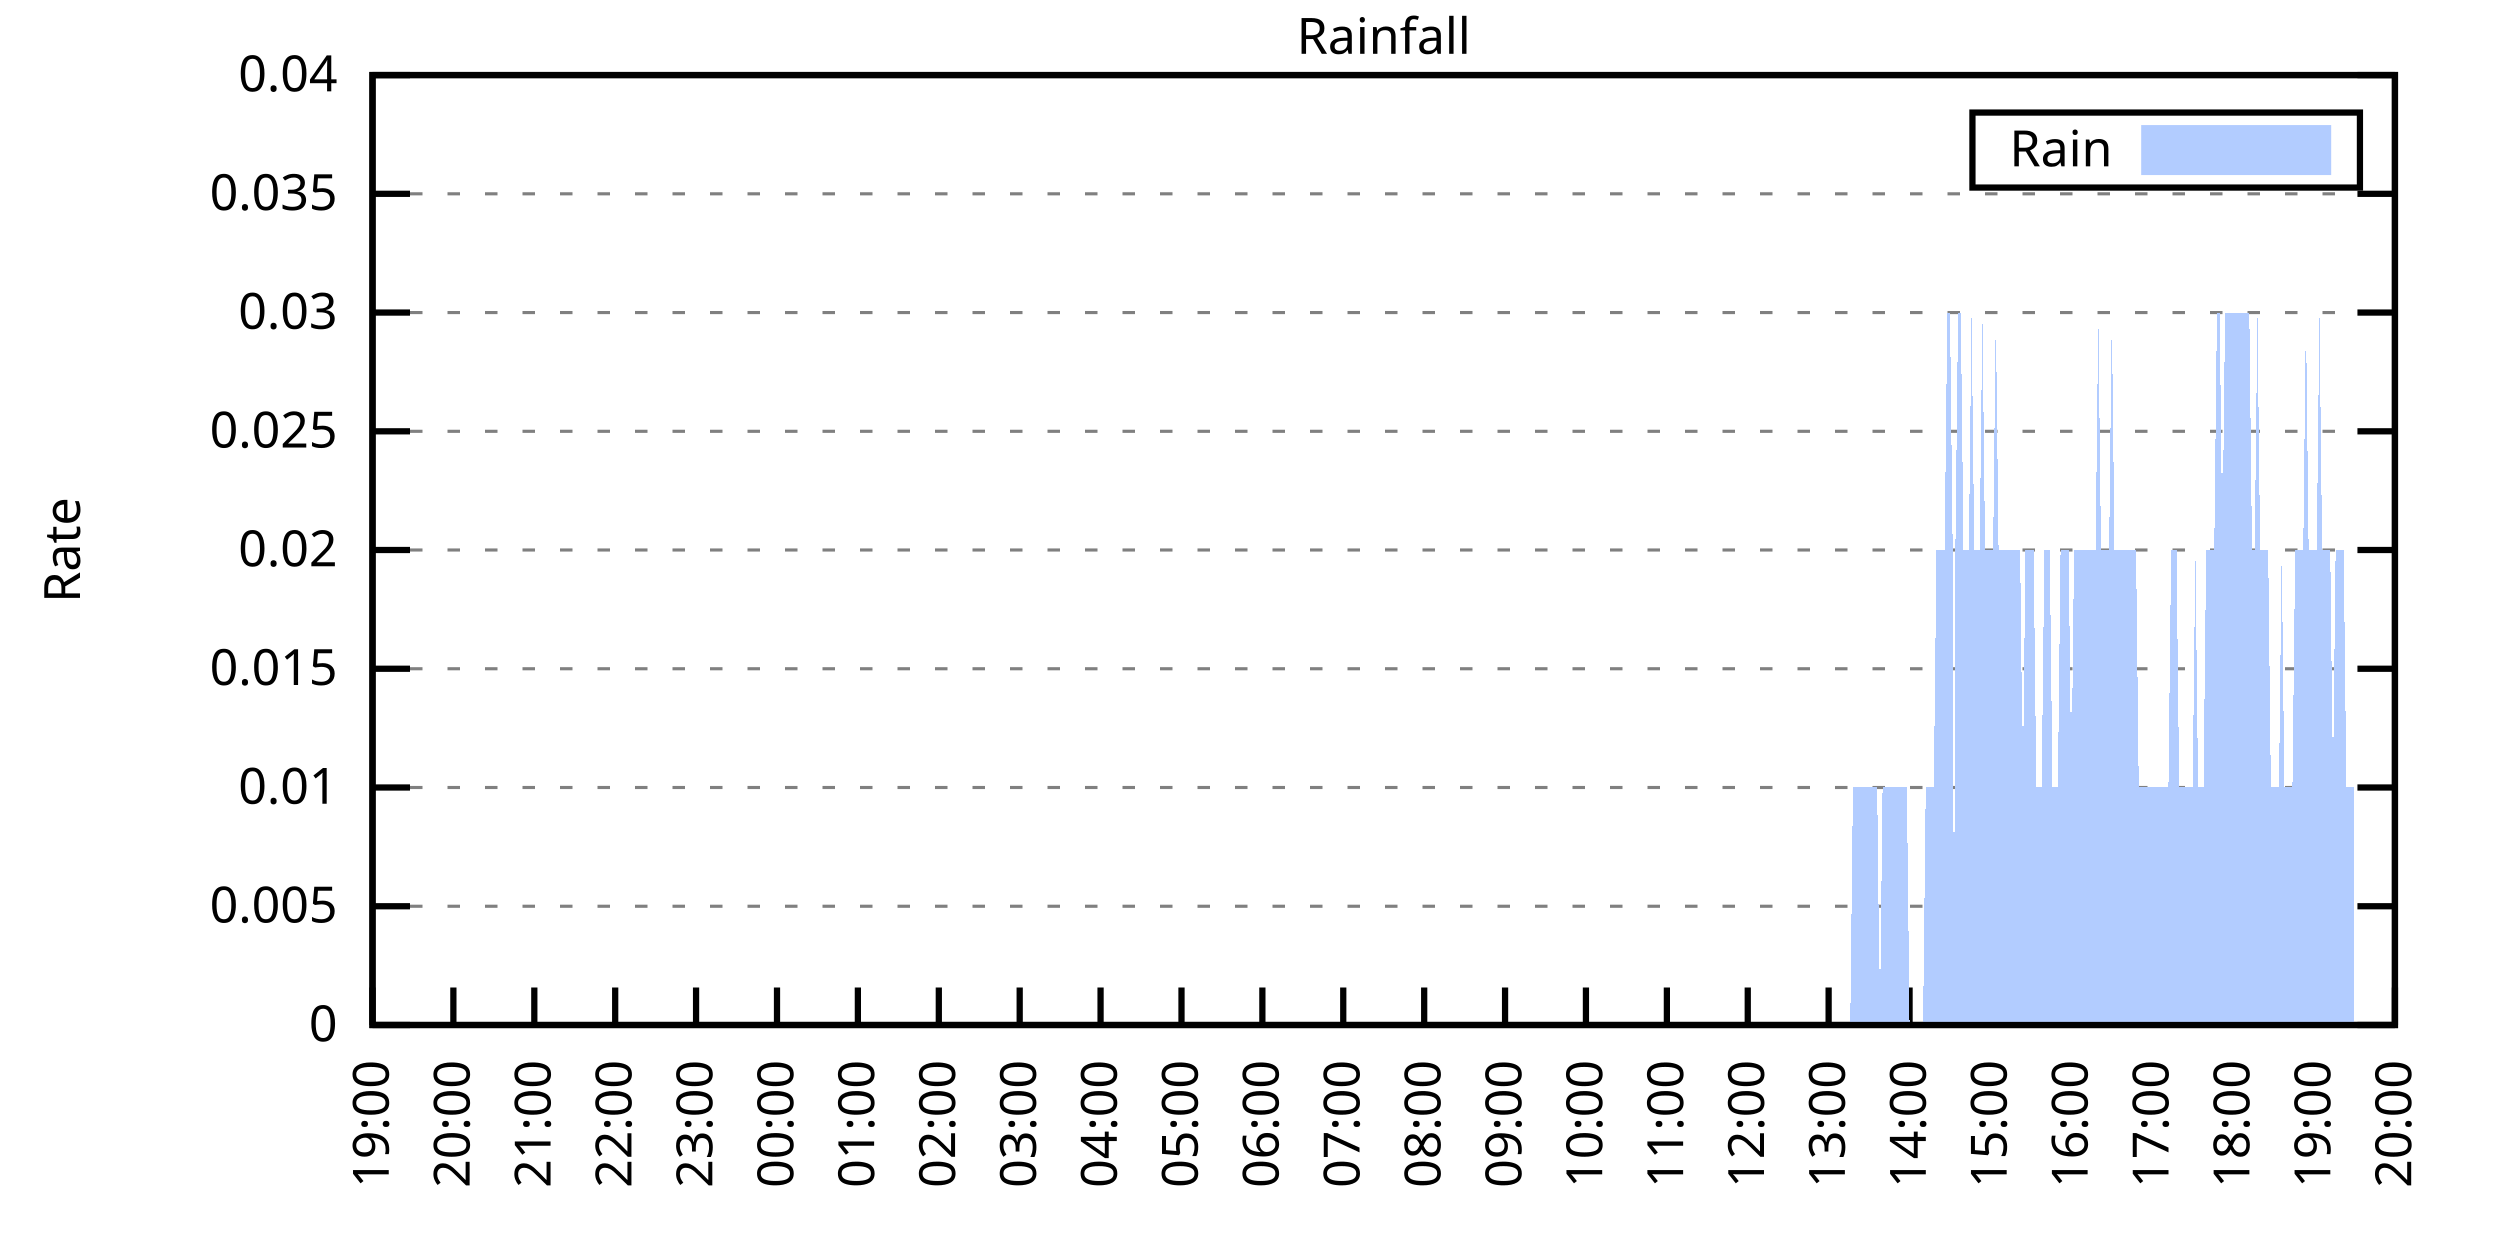
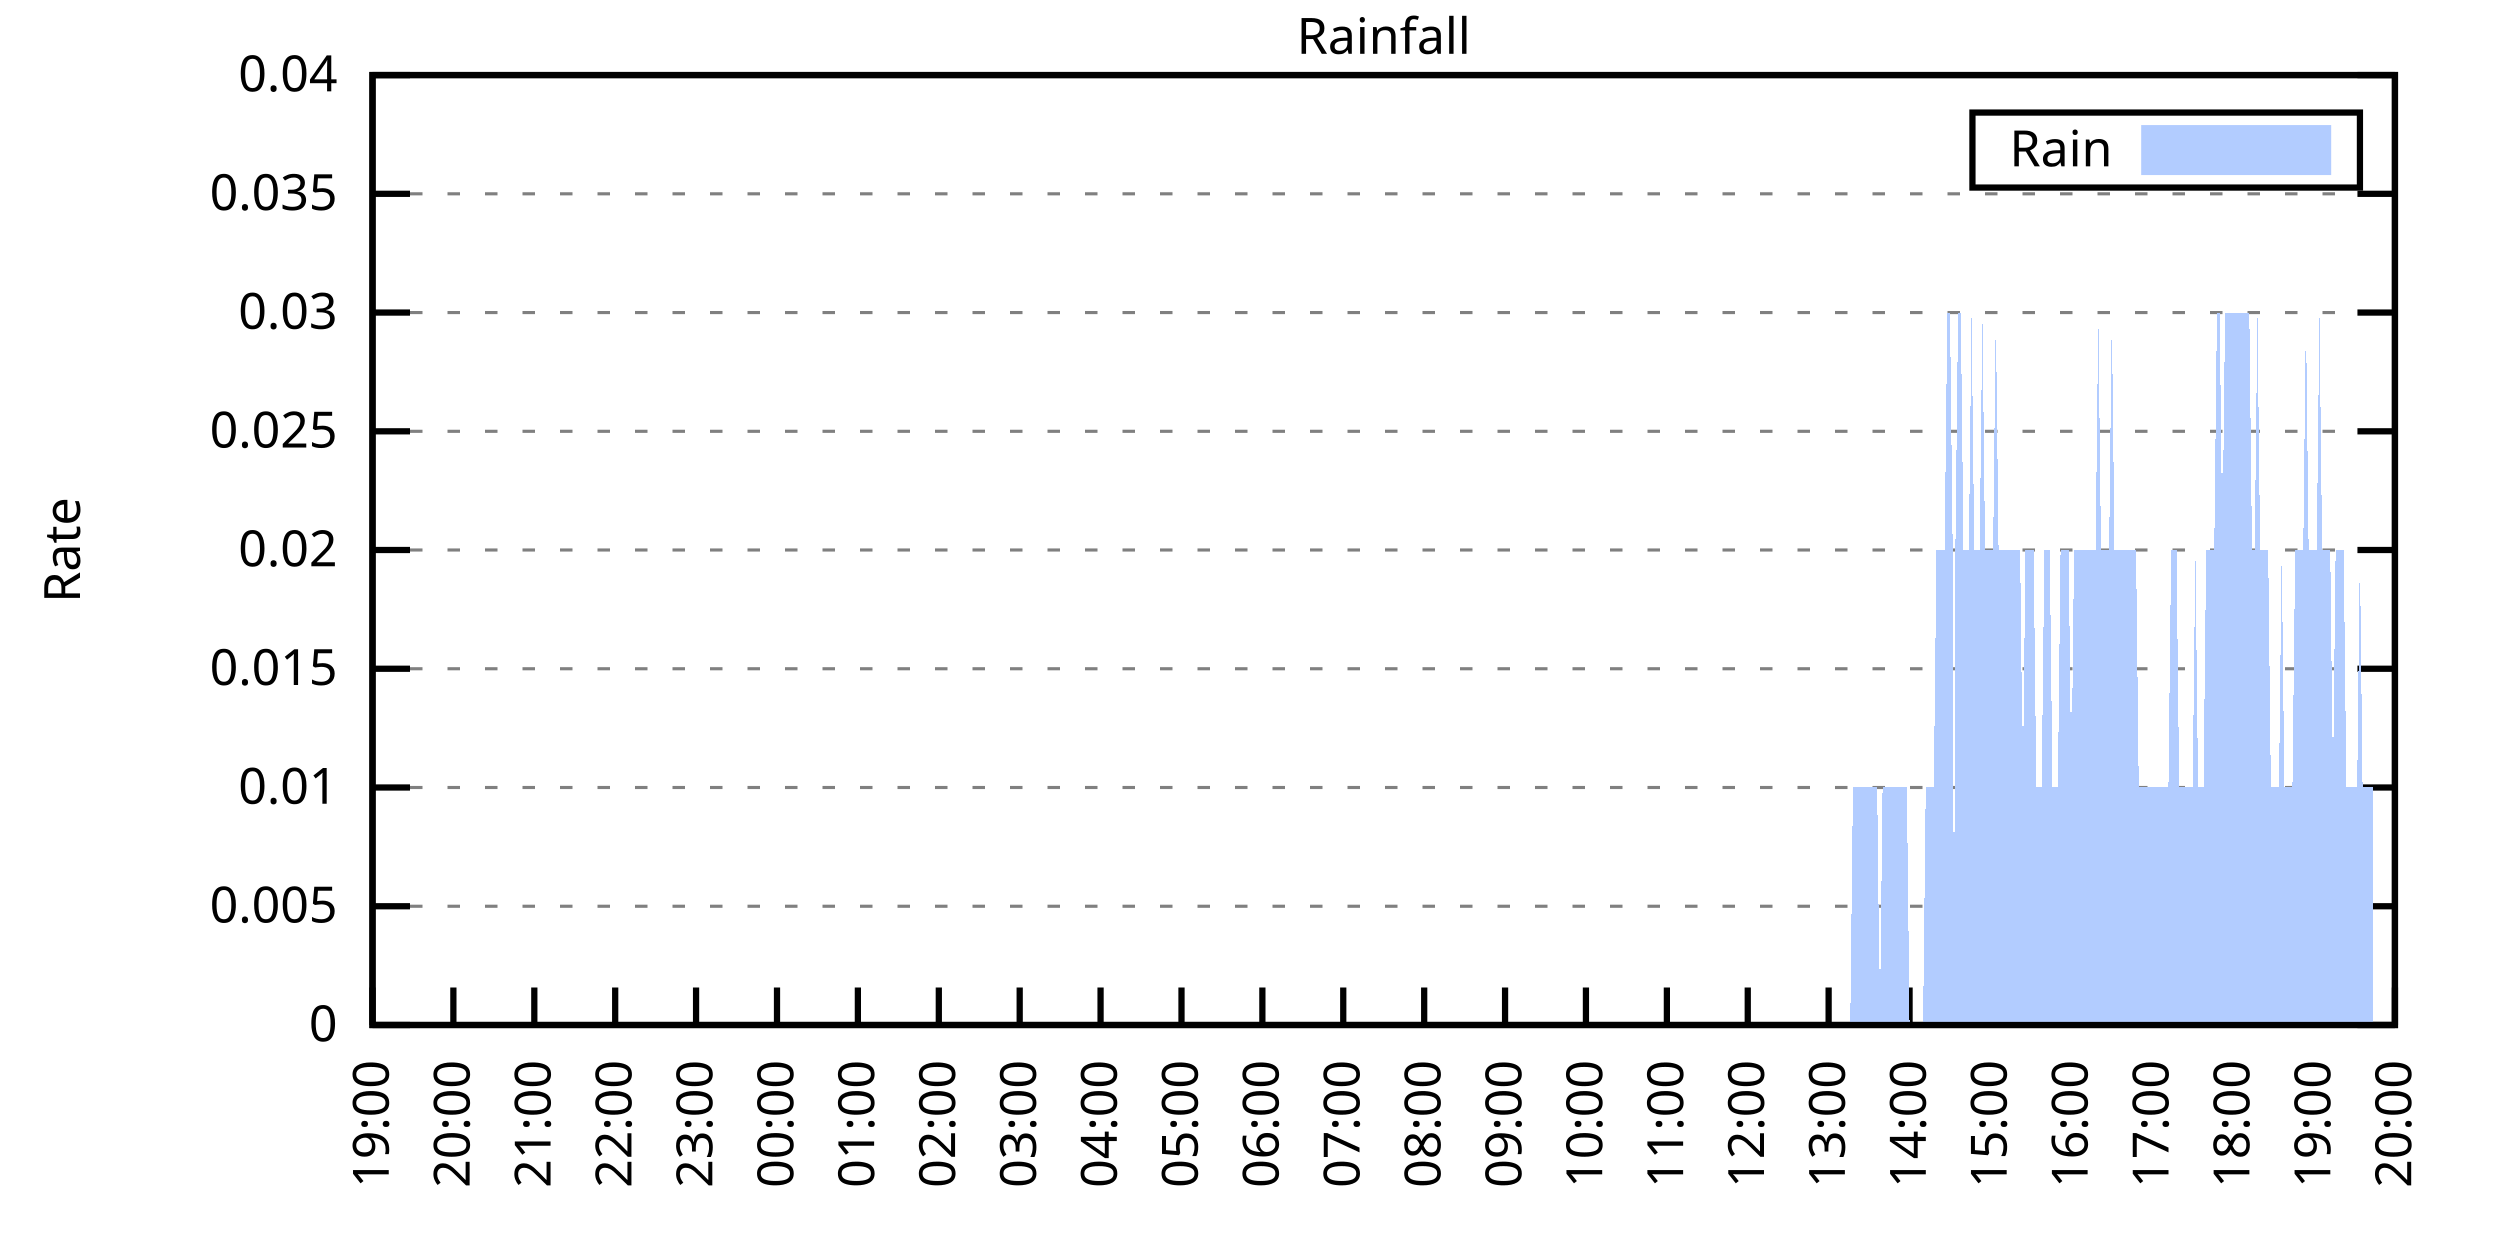
<svg xmlns="http://www.w3.org/2000/svg" xmlns:xlink="http://www.w3.org/1999/xlink" width="400" height="200" viewBox="0 0 400 200">
  <g id="gnuplot_canvas">
    <rect x="0" y="0" width="400" height="200" fill="none" />
    <defs>
      <circle id="gpDot" r="0.5" stroke-width="0.5" stroke="currentColor" />
      <path id="gpPt0" stroke-width="0.333" stroke="currentColor" d="M-1,0 h2 M0,-1 v2" />
      <path id="gpPt1" stroke-width="0.333" stroke="currentColor" d="M-1,-1 L1,1 M1,-1 L-1,1" />
      <path id="gpPt2" stroke-width="0.333" stroke="currentColor" d="M-1,0 L1,0 M0,-1 L0,1 M-1,-1 L1,1 M-1,1 L1,-1" />
      <rect id="gpPt3" stroke-width="0.333" stroke="currentColor" x="-1" y="-1" width="2" height="2" />
      <rect id="gpPt4" stroke-width="0.333" stroke="currentColor" fill="currentColor" x="-1" y="-1" width="2" height="2" />
      <circle id="gpPt5" stroke-width="0.333" stroke="currentColor" cx="0" cy="0" r="1" />
      <use xlink:href="#gpPt5" id="gpPt6" fill="currentColor" stroke="none" />
      <path id="gpPt7" stroke-width="0.333" stroke="currentColor" d="M0,-1.33 L-1.33,0.67 L1.33,0.67 z" />
      <use xlink:href="#gpPt7" id="gpPt8" fill="currentColor" stroke="none" />
      <use xlink:href="#gpPt7" id="gpPt9" stroke="currentColor" transform="rotate(180)" />
      <use xlink:href="#gpPt9" id="gpPt10" fill="currentColor" stroke="none" />
      <use xlink:href="#gpPt3" id="gpPt11" stroke="currentColor" transform="rotate(45)" />
      <use xlink:href="#gpPt11" id="gpPt12" fill="currentColor" stroke="none" />
      <path id="gpPt13" stroke-width="0.333" stroke="currentColor" d="M0,1.330 L1.265,0.411 L0.782,-1.067 L-0.782,-1.076 L-1.265,0.411 z" />
      <use xlink:href="#gpPt13" id="gpPt14" fill="currentColor" stroke="none" />
      <filter id="textbox" filterUnits="objectBoundingBox" x="0" y="0" height="1" width="1">
        <feFlood flood-color="white" flood-opacity="1" result="bgnd" />
        <feComposite in="SourceGraphic" in2="bgnd" operator="atop" />
      </filter>
      <filter id="greybox" filterUnits="objectBoundingBox" x="0" y="0" height="1" width="1">
        <feFlood flood-color="lightgrey" flood-opacity="1" result="grey" />
        <feComposite in="SourceGraphic" in2="grey" operator="atop" />
      </filter>
    </defs>
    <g fill="none" color="white" stroke="currentColor" stroke-width="1.00" stroke-linecap="butt" stroke-linejoin="miter">
</g>
    <g fill="none" color="black" stroke="currentColor" stroke-width="1.00" stroke-linecap="butt" stroke-linejoin="miter">
      <g stroke="none" shape-rendering="crispEdges">
        <polygon fill="rgb(255, 255, 255)" points="59.60,164.00 383.18,164.00 383.18,12.02 59.60,12.02 " />
      </g>
    </g>
    <g fill="none" color="black" stroke="currentColor" stroke-width="1.00" stroke-linecap="butt" stroke-linejoin="miter">
</g>
    <g fill="none" color="black" stroke="black" stroke-width="0.50" stroke-linecap="butt" stroke-linejoin="miter">
</g>
    <g fill="none" color="gray" stroke="currentColor" stroke-width="0.50" stroke-linecap="butt" stroke-linejoin="miter">
      <path stroke="gray" stroke-dasharray="2,4" class="gridline" d="M59.60,164.00 L383.19,164.00  " />
    </g>
    <g fill="none" color="gray" stroke="gray" stroke-width="1.00" stroke-linecap="butt" stroke-linejoin="miter">
</g>
    <g fill="none" color="black" stroke="currentColor" stroke-width="1.00" stroke-linecap="butt" stroke-linejoin="miter">
      <path stroke="black" d="M59.60,164.00 L65.60,164.00 M383.19,164.00 L377.19,164.00  " />
      <g transform="translate(54.00,166.60)" stroke="none" fill="black" font-family="Sans" font-size="8.00" text-anchor="end">
        <text>
          <tspan font-family="Sans"> 0</tspan>
        </text>
      </g>
    </g>
    <g fill="none" color="black" stroke="currentColor" stroke-width="1.00" stroke-linecap="butt" stroke-linejoin="miter">
</g>
    <g fill="none" color="black" stroke="black" stroke-width="0.50" stroke-linecap="butt" stroke-linejoin="miter">
</g>
    <g fill="none" color="gray" stroke="currentColor" stroke-width="0.50" stroke-linecap="butt" stroke-linejoin="miter">
      <path stroke="gray" stroke-dasharray="2,4" class="gridline" d="M59.60,145.00 L383.19,145.00  " />
    </g>
    <g fill="none" color="gray" stroke="gray" stroke-width="1.00" stroke-linecap="butt" stroke-linejoin="miter">
</g>
    <g fill="none" color="black" stroke="currentColor" stroke-width="1.00" stroke-linecap="butt" stroke-linejoin="miter">
      <path stroke="black" d="M59.60,145.00 L65.60,145.00 M383.19,145.00 L377.19,145.00  " />
      <g transform="translate(54.00,147.60)" stroke="none" fill="black" font-family="Sans" font-size="8.00" text-anchor="end">
        <text>
          <tspan font-family="Sans"> 0.005</tspan>
        </text>
      </g>
    </g>
    <g fill="none" color="black" stroke="currentColor" stroke-width="1.00" stroke-linecap="butt" stroke-linejoin="miter">
</g>
    <g fill="none" color="black" stroke="black" stroke-width="0.50" stroke-linecap="butt" stroke-linejoin="miter">
</g>
    <g fill="none" color="gray" stroke="currentColor" stroke-width="0.50" stroke-linecap="butt" stroke-linejoin="miter">
      <path stroke="gray" stroke-dasharray="2,4" class="gridline" d="M59.60,126.00 L383.19,126.00  " />
    </g>
    <g fill="none" color="gray" stroke="gray" stroke-width="1.00" stroke-linecap="butt" stroke-linejoin="miter">
</g>
    <g fill="none" color="black" stroke="currentColor" stroke-width="1.00" stroke-linecap="butt" stroke-linejoin="miter">
      <path stroke="black" d="M59.60,126.00 L65.60,126.00 M383.19,126.00 L377.19,126.00  " />
      <g transform="translate(54.00,128.60)" stroke="none" fill="black" font-family="Sans" font-size="8.00" text-anchor="end">
        <text>
          <tspan font-family="Sans"> 0.01</tspan>
        </text>
      </g>
    </g>
    <g fill="none" color="black" stroke="currentColor" stroke-width="1.00" stroke-linecap="butt" stroke-linejoin="miter">
</g>
    <g fill="none" color="black" stroke="black" stroke-width="0.50" stroke-linecap="butt" stroke-linejoin="miter">
</g>
    <g fill="none" color="gray" stroke="currentColor" stroke-width="0.50" stroke-linecap="butt" stroke-linejoin="miter">
      <path stroke="gray" stroke-dasharray="2,4" class="gridline" d="M59.60,107.00 L383.19,107.00  " />
    </g>
    <g fill="none" color="gray" stroke="gray" stroke-width="1.00" stroke-linecap="butt" stroke-linejoin="miter">
</g>
    <g fill="none" color="black" stroke="currentColor" stroke-width="1.00" stroke-linecap="butt" stroke-linejoin="miter">
      <path stroke="black" d="M59.60,107.00 L65.60,107.00 M383.19,107.00 L377.19,107.00  " />
      <g transform="translate(54.00,109.60)" stroke="none" fill="black" font-family="Sans" font-size="8.00" text-anchor="end">
        <text>
          <tspan font-family="Sans"> 0.015</tspan>
        </text>
      </g>
    </g>
    <g fill="none" color="black" stroke="currentColor" stroke-width="1.00" stroke-linecap="butt" stroke-linejoin="miter">
</g>
    <g fill="none" color="black" stroke="black" stroke-width="0.50" stroke-linecap="butt" stroke-linejoin="miter">
</g>
    <g fill="none" color="gray" stroke="currentColor" stroke-width="0.50" stroke-linecap="butt" stroke-linejoin="miter">
      <path stroke="gray" stroke-dasharray="2,4" class="gridline" d="M59.60,88.00 L383.19,88.00  " />
    </g>
    <g fill="none" color="gray" stroke="gray" stroke-width="1.00" stroke-linecap="butt" stroke-linejoin="miter">
</g>
    <g fill="none" color="black" stroke="currentColor" stroke-width="1.00" stroke-linecap="butt" stroke-linejoin="miter">
      <path stroke="black" d="M59.60,88.00 L65.60,88.00 M383.19,88.00 L377.19,88.00  " />
      <g transform="translate(54.00,90.60)" stroke="none" fill="black" font-family="Sans" font-size="8.00" text-anchor="end">
        <text>
          <tspan font-family="Sans"> 0.02</tspan>
        </text>
      </g>
    </g>
    <g fill="none" color="black" stroke="currentColor" stroke-width="1.00" stroke-linecap="butt" stroke-linejoin="miter">
</g>
    <g fill="none" color="black" stroke="black" stroke-width="0.50" stroke-linecap="butt" stroke-linejoin="miter">
</g>
    <g fill="none" color="gray" stroke="currentColor" stroke-width="0.50" stroke-linecap="butt" stroke-linejoin="miter">
      <path stroke="gray" stroke-dasharray="2,4" class="gridline" d="M59.60,69.01 L383.19,69.01  " />
    </g>
    <g fill="none" color="gray" stroke="gray" stroke-width="1.00" stroke-linecap="butt" stroke-linejoin="miter">
</g>
    <g fill="none" color="black" stroke="currentColor" stroke-width="1.00" stroke-linecap="butt" stroke-linejoin="miter">
      <path stroke="black" d="M59.60,69.01 L65.60,69.01 M383.19,69.01 L377.19,69.01  " />
      <g transform="translate(54.00,71.61)" stroke="none" fill="black" font-family="Sans" font-size="8.00" text-anchor="end">
        <text>
          <tspan font-family="Sans"> 0.025</tspan>
        </text>
      </g>
    </g>
    <g fill="none" color="black" stroke="currentColor" stroke-width="1.00" stroke-linecap="butt" stroke-linejoin="miter">
</g>
    <g fill="none" color="black" stroke="black" stroke-width="0.50" stroke-linecap="butt" stroke-linejoin="miter">
</g>
    <g fill="none" color="gray" stroke="currentColor" stroke-width="0.50" stroke-linecap="butt" stroke-linejoin="miter">
      <path stroke="gray" stroke-dasharray="2,4" class="gridline" d="M59.60,50.01 L383.19,50.01  " />
    </g>
    <g fill="none" color="gray" stroke="gray" stroke-width="1.00" stroke-linecap="butt" stroke-linejoin="miter">
</g>
    <g fill="none" color="black" stroke="currentColor" stroke-width="1.00" stroke-linecap="butt" stroke-linejoin="miter">
      <path stroke="black" d="M59.60,50.01 L65.60,50.01 M383.19,50.01 L377.19,50.01  " />
      <g transform="translate(54.00,52.61)" stroke="none" fill="black" font-family="Sans" font-size="8.00" text-anchor="end">
        <text>
          <tspan font-family="Sans"> 0.03</tspan>
        </text>
      </g>
    </g>
    <g fill="none" color="black" stroke="currentColor" stroke-width="1.00" stroke-linecap="butt" stroke-linejoin="miter">
</g>
    <g fill="none" color="black" stroke="black" stroke-width="0.50" stroke-linecap="butt" stroke-linejoin="miter">
</g>
    <g fill="none" color="gray" stroke="currentColor" stroke-width="0.50" stroke-linecap="butt" stroke-linejoin="miter">
      <path stroke="gray" stroke-dasharray="2,4" class="gridline" d="M59.60,31.01 L383.19,31.01  " />
    </g>
    <g fill="none" color="gray" stroke="gray" stroke-width="1.00" stroke-linecap="butt" stroke-linejoin="miter">
</g>
    <g fill="none" color="black" stroke="currentColor" stroke-width="1.00" stroke-linecap="butt" stroke-linejoin="miter">
      <path stroke="black" d="M59.60,31.01 L65.60,31.01 M383.19,31.01 L377.19,31.01  " />
      <g transform="translate(54.00,33.61)" stroke="none" fill="black" font-family="Sans" font-size="8.00" text-anchor="end">
        <text>
          <tspan font-family="Sans"> 0.035</tspan>
        </text>
      </g>
    </g>
    <g fill="none" color="black" stroke="currentColor" stroke-width="1.00" stroke-linecap="butt" stroke-linejoin="miter">
</g>
    <g fill="none" color="black" stroke="black" stroke-width="0.50" stroke-linecap="butt" stroke-linejoin="miter">
</g>
    <g fill="none" color="gray" stroke="currentColor" stroke-width="0.50" stroke-linecap="butt" stroke-linejoin="miter">
      <path stroke="gray" stroke-dasharray="2,4" class="gridline" d="M59.60,12.01 L383.19,12.01  " />
    </g>
    <g fill="none" color="gray" stroke="gray" stroke-width="1.00" stroke-linecap="butt" stroke-linejoin="miter">
</g>
    <g fill="none" color="black" stroke="currentColor" stroke-width="1.00" stroke-linecap="butt" stroke-linejoin="miter">
      <path stroke="black" d="M59.60,12.01 L65.60,12.01 M383.19,12.01 L377.19,12.01  " />
      <g transform="translate(54.00,14.61)" stroke="none" fill="black" font-family="Sans" font-size="8.00" text-anchor="end">
        <text>
          <tspan font-family="Sans"> 0.04</tspan>
        </text>
      </g>
    </g>
    <g fill="none" color="black" stroke="currentColor" stroke-width="1.00" stroke-linecap="butt" stroke-linejoin="miter">
      <path stroke="black" d="M59.60,164.00 L59.60,158.00  " />
      <g transform="translate(62.20,169.60) rotate(270.00)" stroke="none" fill="black" font-family="Sans" font-size="8.00" text-anchor="end">
        <text>
          <tspan font-family="Sans">19:00</tspan>
        </text>
      </g>
    </g>
    <g fill="none" color="black" stroke="currentColor" stroke-width="1.00" stroke-linecap="butt" stroke-linejoin="miter">
      <path stroke="black" d="M72.54,164.00 L72.54,158.00  " />
      <g transform="translate(75.14,169.60) rotate(270.00)" stroke="none" fill="black" font-family="Sans" font-size="8.00" text-anchor="end">
        <text>
          <tspan font-family="Sans">20:00</tspan>
        </text>
      </g>
    </g>
    <g fill="none" color="black" stroke="currentColor" stroke-width="1.00" stroke-linecap="butt" stroke-linejoin="miter">
      <path stroke="black" d="M85.49,164.00 L85.49,158.00  " />
      <g transform="translate(88.09,169.60) rotate(270.00)" stroke="none" fill="black" font-family="Sans" font-size="8.00" text-anchor="end">
        <text>
          <tspan font-family="Sans">21:00</tspan>
        </text>
      </g>
    </g>
    <g fill="none" color="black" stroke="currentColor" stroke-width="1.00" stroke-linecap="butt" stroke-linejoin="miter">
      <path stroke="black" d="M98.43,164.00 L98.43,158.00  " />
      <g transform="translate(101.03,169.60) rotate(270.00)" stroke="none" fill="black" font-family="Sans" font-size="8.00" text-anchor="end">
        <text>
          <tspan font-family="Sans">22:00</tspan>
        </text>
      </g>
    </g>
    <g fill="none" color="black" stroke="currentColor" stroke-width="1.00" stroke-linecap="butt" stroke-linejoin="miter">
      <path stroke="black" d="M111.37,164.00 L111.37,158.00  " />
      <g transform="translate(113.97,169.60) rotate(270.00)" stroke="none" fill="black" font-family="Sans" font-size="8.00" text-anchor="end">
        <text>
          <tspan font-family="Sans">23:00</tspan>
        </text>
      </g>
    </g>
    <g fill="none" color="black" stroke="currentColor" stroke-width="1.00" stroke-linecap="butt" stroke-linejoin="miter">
      <path stroke="black" d="M124.32,164.00 L124.32,158.00  " />
      <g transform="translate(126.92,169.60) rotate(270.00)" stroke="none" fill="black" font-family="Sans" font-size="8.00" text-anchor="end">
        <text>
          <tspan font-family="Sans">00:00</tspan>
        </text>
      </g>
    </g>
    <g fill="none" color="black" stroke="currentColor" stroke-width="1.00" stroke-linecap="butt" stroke-linejoin="miter">
      <path stroke="black" d="M137.26,164.00 L137.26,158.00  " />
      <g transform="translate(139.86,169.60) rotate(270.00)" stroke="none" fill="black" font-family="Sans" font-size="8.00" text-anchor="end">
        <text>
          <tspan font-family="Sans">01:00</tspan>
        </text>
      </g>
    </g>
    <g fill="none" color="black" stroke="currentColor" stroke-width="1.00" stroke-linecap="butt" stroke-linejoin="miter">
      <path stroke="black" d="M150.21,164.00 L150.21,158.00  " />
      <g transform="translate(152.81,169.60) rotate(270.00)" stroke="none" fill="black" font-family="Sans" font-size="8.00" text-anchor="end">
        <text>
          <tspan font-family="Sans">02:00</tspan>
        </text>
      </g>
    </g>
    <g fill="none" color="black" stroke="currentColor" stroke-width="1.00" stroke-linecap="butt" stroke-linejoin="miter">
      <path stroke="black" d="M163.15,164.00 L163.15,158.00  " />
      <g transform="translate(165.75,169.60) rotate(270.00)" stroke="none" fill="black" font-family="Sans" font-size="8.00" text-anchor="end">
        <text>
          <tspan font-family="Sans">03:00</tspan>
        </text>
      </g>
    </g>
    <g fill="none" color="black" stroke="currentColor" stroke-width="1.00" stroke-linecap="butt" stroke-linejoin="miter">
      <path stroke="black" d="M176.09,164.00 L176.09,158.00  " />
      <g transform="translate(178.69,169.60) rotate(270.00)" stroke="none" fill="black" font-family="Sans" font-size="8.00" text-anchor="end">
        <text>
          <tspan font-family="Sans">04:00</tspan>
        </text>
      </g>
    </g>
    <g fill="none" color="black" stroke="currentColor" stroke-width="1.00" stroke-linecap="butt" stroke-linejoin="miter">
      <path stroke="black" d="M189.04,164.00 L189.04,158.00  " />
      <g transform="translate(191.64,169.60) rotate(270.00)" stroke="none" fill="black" font-family="Sans" font-size="8.00" text-anchor="end">
        <text>
          <tspan font-family="Sans">05:00</tspan>
        </text>
      </g>
    </g>
    <g fill="none" color="black" stroke="currentColor" stroke-width="1.00" stroke-linecap="butt" stroke-linejoin="miter">
      <path stroke="black" d="M201.98,164.00 L201.98,158.00  " />
      <g transform="translate(204.58,169.60) rotate(270.00)" stroke="none" fill="black" font-family="Sans" font-size="8.00" text-anchor="end">
        <text>
          <tspan font-family="Sans">06:00</tspan>
        </text>
      </g>
    </g>
    <g fill="none" color="black" stroke="currentColor" stroke-width="1.00" stroke-linecap="butt" stroke-linejoin="miter">
      <path stroke="black" d="M214.92,164.00 L214.92,158.00  " />
      <g transform="translate(217.52,169.60) rotate(270.00)" stroke="none" fill="black" font-family="Sans" font-size="8.00" text-anchor="end">
        <text>
          <tspan font-family="Sans">07:00</tspan>
        </text>
      </g>
    </g>
    <g fill="none" color="black" stroke="currentColor" stroke-width="1.00" stroke-linecap="butt" stroke-linejoin="miter">
      <path stroke="black" d="M227.87,164.00 L227.87,158.00  " />
      <g transform="translate(230.47,169.60) rotate(270.00)" stroke="none" fill="black" font-family="Sans" font-size="8.00" text-anchor="end">
        <text>
          <tspan font-family="Sans">08:00</tspan>
        </text>
      </g>
    </g>
    <g fill="none" color="black" stroke="currentColor" stroke-width="1.00" stroke-linecap="butt" stroke-linejoin="miter">
      <path stroke="black" d="M240.81,164.00 L240.81,158.00  " />
      <g transform="translate(243.41,169.60) rotate(270.00)" stroke="none" fill="black" font-family="Sans" font-size="8.00" text-anchor="end">
        <text>
          <tspan font-family="Sans">09:00</tspan>
        </text>
      </g>
    </g>
    <g fill="none" color="black" stroke="currentColor" stroke-width="1.00" stroke-linecap="butt" stroke-linejoin="miter">
      <path stroke="black" d="M253.75,164.00 L253.75,158.00  " />
      <g transform="translate(256.35,169.60) rotate(270.00)" stroke="none" fill="black" font-family="Sans" font-size="8.00" text-anchor="end">
        <text>
          <tspan font-family="Sans">10:00</tspan>
        </text>
      </g>
    </g>
    <g fill="none" color="black" stroke="currentColor" stroke-width="1.00" stroke-linecap="butt" stroke-linejoin="miter">
      <path stroke="black" d="M266.70,164.00 L266.70,158.00  " />
      <g transform="translate(269.30,169.60) rotate(270.00)" stroke="none" fill="black" font-family="Sans" font-size="8.00" text-anchor="end">
        <text>
          <tspan font-family="Sans">11:00</tspan>
        </text>
      </g>
    </g>
    <g fill="none" color="black" stroke="currentColor" stroke-width="1.00" stroke-linecap="butt" stroke-linejoin="miter">
      <path stroke="black" d="M279.64,164.00 L279.64,158.00  " />
      <g transform="translate(282.24,169.60) rotate(270.00)" stroke="none" fill="black" font-family="Sans" font-size="8.00" text-anchor="end">
        <text>
          <tspan font-family="Sans">12:00</tspan>
        </text>
      </g>
    </g>
    <g fill="none" color="black" stroke="currentColor" stroke-width="1.00" stroke-linecap="butt" stroke-linejoin="miter">
      <path stroke="black" d="M292.58,164.00 L292.58,158.00  " />
      <g transform="translate(295.18,169.60) rotate(270.00)" stroke="none" fill="black" font-family="Sans" font-size="8.00" text-anchor="end">
        <text>
          <tspan font-family="Sans">13:00</tspan>
        </text>
      </g>
    </g>
    <g fill="none" color="black" stroke="currentColor" stroke-width="1.00" stroke-linecap="butt" stroke-linejoin="miter">
      <path stroke="black" d="M305.53,164.00 L305.53,158.00  " />
      <g transform="translate(308.13,169.60) rotate(270.00)" stroke="none" fill="black" font-family="Sans" font-size="8.00" text-anchor="end">
        <text>
          <tspan font-family="Sans">14:00</tspan>
        </text>
      </g>
    </g>
    <g fill="none" color="black" stroke="currentColor" stroke-width="1.00" stroke-linecap="butt" stroke-linejoin="miter">
      <path stroke="black" d="M318.47,164.00 L318.47,158.00  " />
      <g transform="translate(321.07,169.60) rotate(270.00)" stroke="none" fill="black" font-family="Sans" font-size="8.00" text-anchor="end">
        <text>
          <tspan font-family="Sans">15:00</tspan>
        </text>
      </g>
    </g>
    <g fill="none" color="black" stroke="currentColor" stroke-width="1.00" stroke-linecap="butt" stroke-linejoin="miter">
      <path stroke="black" d="M331.42,164.00 L331.42,158.00  " />
      <g transform="translate(334.02,169.60) rotate(270.00)" stroke="none" fill="black" font-family="Sans" font-size="8.00" text-anchor="end">
        <text>
          <tspan font-family="Sans">16:00</tspan>
        </text>
      </g>
    </g>
    <g fill="none" color="black" stroke="currentColor" stroke-width="1.00" stroke-linecap="butt" stroke-linejoin="miter">
      <path stroke="black" d="M344.36,164.00 L344.36,158.00  " />
      <g transform="translate(346.96,169.60) rotate(270.00)" stroke="none" fill="black" font-family="Sans" font-size="8.00" text-anchor="end">
        <text>
          <tspan font-family="Sans">17:00</tspan>
        </text>
      </g>
    </g>
    <g fill="none" color="black" stroke="currentColor" stroke-width="1.00" stroke-linecap="butt" stroke-linejoin="miter">
      <path stroke="black" d="M357.30,164.00 L357.30,158.00  " />
      <g transform="translate(359.90,169.60) rotate(270.00)" stroke="none" fill="black" font-family="Sans" font-size="8.00" text-anchor="end">
        <text>
          <tspan font-family="Sans">18:00</tspan>
        </text>
      </g>
    </g>
    <g fill="none" color="black" stroke="currentColor" stroke-width="1.00" stroke-linecap="butt" stroke-linejoin="miter">
      <path stroke="black" d="M370.25,164.00 L370.25,158.00  " />
      <g transform="translate(372.85,169.60) rotate(270.00)" stroke="none" fill="black" font-family="Sans" font-size="8.00" text-anchor="end">
        <text>
          <tspan font-family="Sans">19:00</tspan>
        </text>
      </g>
    </g>
    <g fill="none" color="black" stroke="currentColor" stroke-width="1.00" stroke-linecap="butt" stroke-linejoin="miter">
      <path stroke="black" d="M383.19,164.00 L383.19,158.00  " />
      <g transform="translate(385.79,169.60) rotate(270.00)" stroke="none" fill="black" font-family="Sans" font-size="8.00" text-anchor="end">
        <text>
          <tspan font-family="Sans">20:00</tspan>
        </text>
      </g>
    </g>
    <g fill="none" color="black" stroke="currentColor" stroke-width="1.00" stroke-linecap="butt" stroke-linejoin="miter">
</g>
    <g fill="none" color="black" stroke="currentColor" stroke-width="1.00" stroke-linecap="butt" stroke-linejoin="miter">
      <path stroke="black" d="M59.60,12.01 L59.60,164.00 L383.19,164.00 L383.19,12.01 L59.60,12.01 Z  " />
    </g>
    <g fill="none" color="black" stroke="currentColor" stroke-width="1.00" stroke-linecap="butt" stroke-linejoin="miter">
</g>
    <g fill="none" color="black" stroke="currentColor" stroke-width="1.00" stroke-linecap="butt" stroke-linejoin="miter">
      <path stroke="black" d="M315.59,30.01 L315.59,18.01 L377.59,18.01 L377.59,30.01 L315.59,30.01 Z  " />
    </g>
    <g id="Rainfall_plot_1">
      <g fill="none" color="white" stroke="black" stroke-width="2.00" stroke-linecap="butt" stroke-linejoin="miter">
</g>
      <g fill="none" color="black" stroke="currentColor" stroke-width="2.00" stroke-linecap="butt" stroke-linejoin="miter">
        <g transform="translate(337.99,26.61)" stroke="none" fill="black" font-family="Sans" font-size="8.00" text-anchor="end">
          <text>
            <tspan font-family="Sans">Rain</tspan>
          </text>
        </g>
      </g>
      <g fill="none" color="black" stroke="currentColor" stroke-width="2.00" stroke-linecap="butt" stroke-linejoin="miter">
        <g stroke="none" shape-rendering="crispEdges">
          <polygon fill="rgb(178, 204, 255)" points="343.59,27.01 371.99,27.01 371.99,21.01 343.59,21.01 " />
        </g>
        <path stroke="rgb(178, 204, 255)" d="M343.59,27.01 L371.99,27.01 L371.99,21.01 L343.59,21.01 L343.59,27.01 Z  " />
      </g>
      <g fill="none" color="black" stroke="currentColor" stroke-width="2.00" stroke-linecap="butt" stroke-linejoin="miter">
        <g stroke="none" shape-rendering="crispEdges">
-           <polygon fill="rgb(178, 204, 255)" points="66.50,164.00 66.93,164.00 67.37,164.00 67.80,164.00 68.23,164.00 68.66,164.00 69.09,164.00 69.52,164.00 69.95,164.00 70.39,164.00 70.82,164.00 71.25,164.00 71.68,164.00 72.11,164.00 72.54,164.00 72.98,164.00 73.41,164.00 73.84,164.00 74.27,164.00 74.70,164.00 75.13,164.00 75.56,164.00 76.00,164.00 76.43,164.00 76.86,164.00 77.29,164.00 77.72,164.00 78.15,164.00 78.58,164.00 79.02,164.00 79.45,164.00 79.88,164.00 80.31,164.00 80.74,164.00 81.17,164.00 81.60,164.00 82.04,164.00 82.47,164.00 82.90,164.00 83.33,164.00 83.76,164.00 84.19,164.00 84.62,164.00 85.06,164.00 85.49,164.00 85.92,164.00 86.35,164.00 86.78,164.00 87.21,164.00 87.64,164.00 88.08,164.00 88.51,164.00 88.94,164.00 89.37,164.00 89.80,164.00 90.23,164.00 90.66,164.00 91.10,164.00 91.53,164.00 91.96,164.00 92.39,164.00 92.82,164.00 93.25,164.00 93.68,164.00 94.12,164.00 94.55,164.00 94.98,164.00 95.41,164.00 95.84,164.00 96.27,164.00 96.70,164.00 97.14,164.00 97.57,164.00 98.00,164.00 98.43,164.00 98.86,164.00 99.29,164.00 99.73,164.00 100.16,164.00 100.59,164.00 101.02,164.00 101.45,164.00 101.88,164.00 102.31,164.00 102.75,164.00 103.18,164.00 103.61,164.00 104.04,164.00 104.47,164.00 104.90,164.00 105.33,164.00 105.77,164.00 106.20,164.00 106.63,164.00 107.06,164.00 107.49,164.00 107.92,164.00 108.35,164.00 108.79,164.00 109.22,164.00 109.65,164.00 110.08,164.00 110.51,164.00 110.94,164.00 111.37,164.00 111.81,164.00 112.24,164.00 112.67,164.00 113.10,164.00 113.53,164.00 113.96,164.00 114.39,164.00 114.83,164.00 115.26,164.00 115.69,164.00 116.12,164.00 116.55,164.00 116.98,164.00 117.41,164.00 117.85,164.00 118.28,164.00 118.71,164.00 119.14,164.00 119.57,164.00 120.00,164.00 120.43,164.00 120.87,164.00 121.30,164.00 121.73,164.00 122.16,164.00 122.59,164.00 123.02,164.00 123.46,164.00 123.89,164.00 124.32,164.00 124.75,164.00 125.18,164.00 125.61,164.00 126.04,164.00 126.48,164.00 126.91,164.00 127.34,164.00 127.77,164.00 128.20,164.00 128.63,164.00 129.06,164.00 129.50,164.00 129.93,164.00 130.36,164.00 130.79,164.00 131.22,164.00 131.65,164.00 132.08,164.00 132.52,164.00 132.95,164.00 133.38,164.00 133.81,164.00 134.24,164.00 134.67,164.00 135.10,164.00 135.54,164.00 135.97,164.00 136.40,164.00 136.83,164.00 137.26,164.00 137.69,164.00 138.12,164.00 138.56,164.00 138.99,164.00 139.42,164.00 139.85,164.00 140.28,164.00 140.71,164.00 141.14,164.00 141.58,164.00 142.01,164.00 142.44,164.00 142.87,164.00 143.30,164.00 143.73,164.00 144.16,164.00 144.60,164.00 145.03,164.00 145.46,164.00 145.89,164.00 146.32,164.00 146.75,164.00 147.19,164.00 147.62,164.00 148.05,164.00 148.48,164.00 148.91,164.00 149.34,164.00 149.77,164.00 150.21,164.00 150.64,164.00 151.07,164.00 151.50,164.00 151.93,164.00 152.36,164.00 152.79,164.00 153.23,164.00 153.66,164.00 154.09,164.00 154.52,164.00 154.95,164.00 155.38,164.00 155.81,164.00 156.25,164.00 156.68,164.00 157.11,164.00 157.54,164.00 157.97,164.00 158.40,164.00 158.83,164.00 159.27,164.00 159.70,164.00 160.13,164.00 160.56,164.00 160.99,164.00 161.42,164.00 161.85,164.00 162.29,164.00 162.72,164.00 163.15,164.00 163.58,164.00 164.01,164.00 164.44,164.00 164.87,164.00 165.31,164.00 165.74,164.00 166.17,164.00 166.60,164.00 167.03,164.00 167.46,164.00 167.89,164.00 168.33,164.00 168.76,164.00 169.19,164.00 169.62,164.00 170.05,164.00 170.48,164.00 170.91,164.00 171.35,164.00 171.78,164.00 172.21,164.00 172.64,164.00 173.07,164.00 173.50,164.00 173.94,164.00 174.37,164.00 174.80,164.00 175.23,164.00 175.66,164.00 176.09,164.00 176.52,164.00 176.96,164.00 177.39,164.00 177.82,164.00 178.25,164.00 178.68,164.00 179.11,164.00 179.54,164.00 179.98,164.00 180.41,164.00 180.84,164.00 181.27,164.00 181.70,164.00 182.13,164.00 182.56,164.00 183.00,164.00 183.43,164.00 183.86,164.00 184.29,164.00 184.72,164.00 185.15,164.00 185.58,164.00 186.02,164.00 186.45,164.00 186.88,164.00 187.31,164.00 187.74,164.00 188.17,164.00 188.60,164.00 189.04,164.00 189.47,164.00 189.90,164.00 190.33,164.00 190.76,164.00 191.19,164.00 191.62,164.00 192.06,164.00 192.49,164.00 192.92,164.00 193.35,164.00 193.78,164.00 194.21,164.00 194.64,164.00 195.08,164.00 195.51,164.00 195.94,164.00 196.37,164.00 196.80,164.00 197.23,164.00 197.67,164.00 198.10,164.00 198.53,164.00 198.96,164.00 199.39,164.00 199.82,164.00 200.25,164.00 200.69,164.00 201.12,164.00 201.55,164.00 201.98,164.00 202.41,164.00 202.84,164.00 203.27,164.00 203.71,164.00 204.14,164.00 204.57,164.00 205.00,164.00 205.43,164.00 205.86,164.00 206.29,164.00 206.73,164.00 207.16,164.00 207.59,164.00 208.02,164.00 208.45,164.00 208.88,164.00 209.31,164.00 209.75,164.00 210.18,164.00 210.61,164.00 211.04,164.00 211.47,164.00 211.90,164.00 212.33,164.00 212.77,164.00 213.20,164.00 213.63,164.00 214.06,164.00 214.49,164.00 214.92,164.00 215.35,164.00 215.79,164.00 216.22,164.00 216.65,164.00 217.08,164.00 217.51,164.00 217.94,164.00 218.37,164.00 218.81,164.00 219.24,164.00 219.67,164.00 220.10,164.00 220.53,164.00 220.96,164.00 221.40,164.00 221.83,164.00 222.26,164.00 222.69,164.00 223.12,164.00 223.55,164.00 223.98,164.00 224.42,164.00 224.85,164.00 225.28,164.00 225.71,164.00 226.14,164.00 226.57,164.00 227.00,164.00 227.44,164.00 227.87,164.00 228.30,164.00 228.73,164.00 229.16,164.00 229.59,164.00 230.02,164.00 230.46,164.00 230.89,164.00 231.32,164.00 231.75,164.00 232.18,164.00 232.61,164.00 233.04,164.00 233.48,164.00 233.91,164.00 234.34,164.00 234.77,164.00 235.20,164.00 235.63,164.00 236.06,164.00 236.50,164.00 236.93,164.00 237.36,164.00 237.79,164.00 238.22,164.00 238.65,164.00 239.08,164.00 239.52,164.00 239.95,164.00 240.38,164.00 240.81,164.00 241.24,164.00 241.67,164.00 242.10,164.00 242.54,164.00 242.97,164.00 243.40,164.00 243.83,164.00 244.26,164.00 244.69,164.00 245.12,164.00 245.56,164.00 245.99,164.00 246.42,164.00 246.85,164.00 247.28,164.00 247.71,164.00 248.15,164.00 248.58,164.00 249.01,164.00 249.44,164.00 249.87,164.00 250.30,164.00 250.73,164.00 251.17,164.00 251.60,164.00 252.03,164.00 252.46,164.00 252.89,164.00 253.32,164.00 253.75,164.00 254.19,164.00 254.62,164.00 255.05,164.00 255.48,164.00 255.91,164.00 256.34,164.00 256.77,164.00 257.21,164.00 257.64,164.00 258.07,164.00 258.50,164.00 258.93,164.00 259.36,164.00 259.79,164.00 260.23,164.00 260.66,164.00 261.09,164.00 261.52,164.00 261.95,164.00 262.38,164.00 262.81,164.00 263.25,164.00 263.68,164.00 264.11,164.00 264.54,164.00 264.97,164.00 265.40,164.00 265.83,164.00 266.27,164.00 266.70,164.00 267.13,164.00 267.56,164.00 267.99,164.00 268.42,164.00 268.85,164.00 269.29,164.00 269.72,164.00 270.15,164.00 270.58,164.00 271.01,164.00 271.44,164.00 271.88,164.00 272.31,164.00 272.74,164.00 273.17,164.00 273.60,164.00 274.03,164.00 274.46,164.00 274.90,164.00 275.33,164.00 275.76,164.00 276.19,164.00 276.62,164.00 277.05,164.00 277.48,164.00 277.92,164.00 278.35,164.00 278.78,164.00 279.21,164.00 279.64,164.00 280.07,164.00 280.50,164.00 280.94,164.00 281.37,164.00 281.80,164.00 282.23,164.00 282.66,164.00 283.09,164.00 283.52,164.00 283.96,164.00 284.39,164.00 284.82,164.00 285.25,164.00 285.68,164.00 286.11,164.00 286.54,164.00 286.98,164.00 287.41,164.00 287.84,164.00 288.27,164.00 288.70,164.00 289.13,164.00 289.56,164.00 290.00,164.00 290.43,164.00 290.86,164.00 291.29,164.00 291.72,164.00 292.15,164.00 292.58,164.00 293.02,164.00 293.45,164.00 293.88,164.00 294.31,164.00 294.74,164.00 295.17,164.00 295.60,164.00 296.04,164.00 296.47,126.00 296.90,126.00 297.33,126.00 297.76,126.00 298.19,126.00 298.63,126.00 299.06,126.00 299.49,126.00 299.92,126.00 300.35,126.00 300.78,164.00 301.21,126.00 301.65,126.00 302.08,126.00 302.51,126.00 302.94,126.00 303.37,126.00 303.80,126.00 304.23,126.00 304.67,126.00 305.10,126.00 305.53,164.00 305.96,164.00 306.39,164.00 306.82,164.00 307.25,164.00 307.69,164.00 308.12,126.00 308.55,126.00 308.98,126.00 309.41,126.00 309.84,88.00 310.27,88.00 310.71,88.00 311.14,88.00 311.57,50.01 312.00,50.01 312.43,88.00 312.65,164.00 312.86,88.00 313.29,50.01 313.73,50.01 314.16,88.00 314.59,88.00 315.02,88.00 315.45,50.01 315.88,88.00 316.31,88.00 316.75,88.00 317.18,50.01 317.61,88.00 318.04,88.00 318.47,88.00 318.90,88.00 319.33,50.01 319.77,88.00 320.20,88.00 320.63,88.00 321.06,88.00 321.49,88.00 321.92,88.00 322.36,88.00 322.79,88.00 323.22,88.00 323.65,126.00 324.08,88.00 324.51,88.00 324.94,88.00 325.38,88.00 325.81,126.00 326.24,126.00 326.67,126.00 327.10,88.00 327.53,88.00 327.96,88.00 328.40,126.00 328.83,126.00 329.26,126.00 329.69,88.00 330.12,88.00 330.55,88.00 330.98,88.00 331.42,126.00 331.85,88.00 332.28,88.00 332.71,88.00 333.14,88.00 333.57,88.00 334.00,88.00 334.44,88.00 334.87,88.00 335.30,88.00 335.73,50.01 336.16,88.00 336.59,88.00 337.02,88.00 337.46,88.00 337.89,50.01 338.32,88.00 338.75,88.00 339.18,88.00 339.61,88.00 340.04,88.00 340.48,88.00 340.91,88.00 341.34,88.00 341.77,88.00 342.20,126.00 342.63,126.00 343.06,126.00 343.50,126.00 343.93,126.00 344.36,126.00 344.79,126.00 345.22,126.00 345.65,126.00 346.09,126.00 346.52,126.00 346.95,126.00 347.38,88.00 347.81,88.00 348.24,88.00 348.67,126.00 349.11,126.00 349.54,126.00 349.97,126.00 350.40,126.00 350.83,126.00 351.26,88.00 351.69,126.00 352.13,126.00 352.56,126.00 352.99,88.00 353.42,88.00 353.85,88.00 354.28,88.00 354.71,50.01 355.15,50.01 355.58,88.00 356.01,50.01 356.44,50.01 356.87,50.01 357.30,50.01 357.73,50.01 358.17,50.01 358.60,50.01 359.03,50.01 359.46,50.01 359.89,50.01 360.32,88.00 360.75,88.00 361.19,50.01 361.62,88.00 362.05,88.00 362.48,88.00 362.91,88.00 363.34,126.00 363.77,126.00 364.21,126.00 364.64,126.00 365.07,88.00 365.50,126.00 365.93,126.00 366.36,126.00 366.79,126.00 367.23,88.00 367.66,88.00 368.09,88.00 368.52,88.00 368.95,50.01 369.38,88.00 369.81,88.00 370.25,88.00 370.68,88.00 371.11,50.01 371.54,88.00 371.97,88.00 372.40,88.00 372.84,88.00 373.27,126.00 373.70,88.00 374.13,88.00 374.56,88.00 374.99,88.00 375.42,126.00 375.86,126.00 376.29,126.00 376.72,126.00 376.72,164.00 66.50,164.00 " />
+           <polygon fill="rgb(178, 204, 255)" points="69.52,164.00 69.95,164.00 70.39,164.00 70.82,164.00 71.25,164.00 71.68,164.00 72.11,164.00 72.54,164.00 72.98,164.00 73.41,164.00 73.84,164.00 74.27,164.00 74.70,164.00 75.13,164.00 75.56,164.00 76.00,164.00 76.43,164.00 76.86,164.00 77.29,164.00 77.72,164.00 78.15,164.00 78.58,164.00 79.02,164.00 79.45,164.00 79.88,164.00 80.31,164.00 80.74,164.00 81.17,164.00 81.60,164.00 82.04,164.00 82.47,164.00 82.90,164.00 83.33,164.00 83.76,164.00 84.19,164.00 84.62,164.00 85.06,164.00 85.49,164.00 85.92,164.00 86.35,164.00 86.78,164.00 87.21,164.00 87.64,164.00 88.08,164.00 88.51,164.00 88.94,164.00 89.37,164.00 89.80,164.00 90.23,164.00 90.66,164.00 91.10,164.00 91.53,164.00 91.96,164.00 92.39,164.00 92.82,164.00 93.25,164.00 93.68,164.00 94.12,164.00 94.55,164.00 94.98,164.00 95.41,164.00 95.84,164.00 96.27,164.00 96.70,164.00 97.14,164.00 97.57,164.00 98.00,164.00 98.43,164.00 98.86,164.00 99.29,164.00 99.73,164.00 100.16,164.00 100.59,164.00 101.02,164.00 101.45,164.00 101.88,164.00 102.31,164.00 102.75,164.00 103.18,164.00 103.61,164.00 104.04,164.00 104.47,164.00 104.90,164.00 105.33,164.00 105.77,164.00 106.20,164.00 106.63,164.00 107.06,164.00 107.49,164.00 107.92,164.00 108.35,164.00 108.79,164.00 109.22,164.00 109.65,164.00 110.08,164.00 110.51,164.00 110.94,164.00 111.37,164.00 111.81,164.00 112.24,164.00 112.67,164.00 113.10,164.00 113.53,164.00 113.96,164.00 114.39,164.00 114.83,164.00 115.26,164.00 115.69,164.00 116.12,164.00 116.55,164.00 116.98,164.00 117.41,164.00 117.85,164.00 118.28,164.00 118.71,164.00 119.14,164.00 119.57,164.00 120.00,164.00 120.43,164.00 120.87,164.00 121.30,164.00 121.73,164.00 122.16,164.00 122.59,164.00 123.02,164.00 123.46,164.00 123.89,164.00 124.32,164.00 124.75,164.00 125.18,164.00 125.61,164.00 126.04,164.00 126.48,164.00 126.91,164.00 127.34,164.00 127.77,164.00 128.20,164.00 128.63,164.00 129.06,164.00 129.50,164.00 129.93,164.00 130.36,164.00 130.79,164.00 131.22,164.00 131.65,164.00 132.08,164.00 132.52,164.00 132.95,164.00 133.38,164.00 133.81,164.00 134.24,164.00 134.67,164.00 135.10,164.00 135.54,164.00 135.97,164.00 136.40,164.00 136.83,164.00 137.26,164.00 137.69,164.00 138.12,164.00 138.56,164.00 138.99,164.00 139.42,164.00 139.85,164.00 140.28,164.00 140.71,164.00 141.14,164.00 141.58,164.00 142.01,164.00 142.44,164.00 142.87,164.00 143.30,164.00 143.73,164.00 144.16,164.00 144.60,164.00 145.03,164.00 145.46,164.00 145.89,164.00 146.32,164.00 146.75,164.00 147.19,164.00 147.62,164.00 148.05,164.00 148.48,164.00 148.91,164.00 149.34,164.00 149.77,164.00 150.21,164.00 150.64,164.00 151.07,164.00 151.50,164.00 151.93,164.00 152.36,164.00 152.79,164.00 153.23,164.00 153.66,164.00 154.09,164.00 154.52,164.00 154.95,164.00 155.38,164.00 155.81,164.00 156.25,164.00 156.68,164.00 157.11,164.00 157.54,164.00 157.97,164.00 158.40,164.00 158.83,164.00 159.27,164.00 159.70,164.00 160.13,164.00 160.56,164.00 160.99,164.00 161.42,164.00 161.85,164.00 162.29,164.00 162.72,164.00 163.15,164.00 163.58,164.00 164.01,164.00 164.44,164.00 164.87,164.00 165.31,164.00 165.74,164.00 166.17,164.00 166.60,164.00 167.03,164.00 167.46,164.00 167.89,164.00 168.33,164.00 168.76,164.00 169.19,164.00 169.62,164.00 170.05,164.00 170.48,164.00 170.91,164.00 171.35,164.00 171.78,164.00 172.21,164.00 172.64,164.00 173.07,164.00 173.50,164.00 173.94,164.00 174.37,164.00 174.80,164.00 175.23,164.00 175.66,164.00 176.09,164.00 176.52,164.00 176.96,164.00 177.39,164.00 177.82,164.00 178.25,164.00 178.68,164.00 179.11,164.00 179.54,164.00 179.98,164.00 180.41,164.00 180.84,164.00 181.27,164.00 181.70,164.00 182.13,164.00 182.56,164.00 183.00,164.00 183.43,164.00 183.86,164.00 184.29,164.00 184.72,164.00 185.15,164.00 185.58,164.00 186.02,164.00 186.45,164.00 186.88,164.00 187.31,164.00 187.74,164.00 188.17,164.00 188.60,164.00 189.04,164.00 189.47,164.00 189.90,164.00 190.33,164.00 190.76,164.00 191.19,164.00 191.62,164.00 192.06,164.00 192.49,164.00 192.92,164.00 193.35,164.00 193.78,164.00 194.21,164.00 194.64,164.00 195.08,164.00 195.51,164.00 195.94,164.00 196.37,164.00 196.80,164.00 197.23,164.00 197.67,164.00 198.10,164.00 198.53,164.00 198.96,164.00 199.39,164.00 199.82,164.00 200.25,164.00 200.69,164.00 201.12,164.00 201.55,164.00 201.98,164.00 202.41,164.00 202.84,164.00 203.27,164.00 203.71,164.00 204.14,164.00 204.57,164.00 205.00,164.00 205.43,164.00 205.86,164.00 206.29,164.00 206.73,164.00 207.16,164.00 207.59,164.00 208.02,164.00 208.45,164.00 208.88,164.00 209.31,164.00 209.75,164.00 210.18,164.00 210.61,164.00 211.04,164.00 211.47,164.00 211.90,164.00 212.33,164.00 212.77,164.00 213.20,164.00 213.63,164.00 214.06,164.00 214.49,164.00 214.92,164.00 215.35,164.00 215.79,164.00 216.22,164.00 216.65,164.00 217.08,164.00 217.51,164.00 217.94,164.00 218.37,164.00 218.81,164.00 219.24,164.00 219.67,164.00 220.10,164.00 220.53,164.00 220.96,164.00 221.40,164.00 221.83,164.00 222.26,164.00 222.69,164.00 223.12,164.00 223.55,164.00 223.98,164.00 224.42,164.00 224.85,164.00 225.28,164.00 225.71,164.00 226.14,164.00 226.57,164.00 227.00,164.00 227.44,164.00 227.87,164.00 228.30,164.00 228.73,164.00 229.16,164.00 229.59,164.00 230.02,164.00 230.46,164.00 230.89,164.00 231.32,164.00 231.75,164.00 232.18,164.00 232.61,164.00 233.04,164.00 233.48,164.00 233.91,164.00 234.34,164.00 234.77,164.00 235.20,164.00 235.63,164.00 236.06,164.00 236.50,164.00 236.93,164.00 237.36,164.00 237.79,164.00 238.22,164.00 238.65,164.00 239.08,164.00 239.52,164.00 239.95,164.00 240.38,164.00 240.81,164.00 241.24,164.00 241.67,164.00 242.10,164.00 242.54,164.00 242.97,164.00 243.40,164.00 243.83,164.00 244.26,164.00 244.69,164.00 245.12,164.00 245.56,164.00 245.99,164.00 246.42,164.00 246.85,164.00 247.28,164.00 247.71,164.00 248.15,164.00 248.58,164.00 249.01,164.00 249.44,164.00 249.87,164.00 250.30,164.00 250.73,164.00 251.17,164.00 251.60,164.00 252.03,164.00 252.46,164.00 252.89,164.00 253.32,164.00 253.75,164.00 254.19,164.00 254.62,164.00 255.05,164.00 255.48,164.00 255.91,164.00 256.34,164.00 256.77,164.00 257.21,164.00 257.64,164.00 258.07,164.00 258.50,164.00 258.93,164.00 259.36,164.00 259.79,164.00 260.23,164.00 260.66,164.00 261.09,164.00 261.52,164.00 261.95,164.00 262.38,164.00 262.81,164.00 263.25,164.00 263.68,164.00 264.11,164.00 264.54,164.00 264.97,164.00 265.40,164.00 265.83,164.00 266.27,164.00 266.70,164.00 267.13,164.00 267.56,164.00 267.99,164.00 268.42,164.00 268.85,164.00 269.29,164.00 269.72,164.00 270.15,164.00 270.58,164.00 271.01,164.00 271.44,164.00 271.88,164.00 272.31,164.00 272.74,164.00 273.17,164.00 273.60,164.00 274.03,164.00 274.46,164.00 274.90,164.00 275.33,164.00 275.76,164.00 276.19,164.00 276.62,164.00 277.05,164.00 277.48,164.00 277.92,164.00 278.35,164.00 278.78,164.00 279.21,164.00 279.64,164.00 280.07,164.00 280.50,164.00 280.94,164.00 281.37,164.00 281.80,164.00 282.23,164.00 282.66,164.00 283.09,164.00 283.52,164.00 283.96,164.00 284.39,164.00 284.82,164.00 285.25,164.00 285.68,164.00 286.11,164.00 286.54,164.00 286.98,164.00 287.41,164.00 287.84,164.00 288.27,164.00 288.70,164.00 289.13,164.00 289.56,164.00 290.00,164.00 290.43,164.00 290.86,164.00 291.29,164.00 291.72,164.00 292.15,164.00 292.58,164.00 293.02,164.00 293.45,164.00 293.88,164.00 294.31,164.00 294.74,164.00 295.17,164.00 295.60,164.00 296.04,164.00 296.47,126.00 296.90,126.00 297.33,126.00 297.76,126.00 298.19,126.00 298.63,126.00 299.06,126.00 299.49,126.00 299.92,126.00 300.35,126.00 300.78,164.00 301.21,126.00 301.65,126.00 302.08,126.00 302.51,126.00 302.94,126.00 303.37,126.00 303.80,126.00 304.23,126.00 304.67,126.00 305.10,126.00 305.53,164.00 305.96,164.00 306.39,164.00 306.82,164.00 307.25,164.00 307.69,164.00 308.12,126.00 308.55,126.00 308.98,126.00 309.41,126.00 309.84,88.00 310.27,88.00 310.71,88.00 311.14,88.00 311.57,50.01 312.00,50.01 312.43,88.00 312.65,164.00 312.86,88.00 313.29,50.01 313.73,50.01 314.16,88.00 314.59,88.00 315.02,88.00 315.45,50.01 315.88,88.00 316.31,88.00 316.75,88.00 317.18,50.01 317.61,88.00 318.04,88.00 318.47,88.00 318.90,88.00 319.33,50.01 319.77,88.00 320.20,88.00 320.63,88.00 321.06,88.00 321.49,88.00 321.92,88.00 322.36,88.00 322.79,88.00 323.22,88.00 323.65,126.00 324.08,88.00 324.51,88.00 324.94,88.00 325.38,88.00 325.81,126.00 326.24,126.00 326.67,126.00 327.10,88.00 327.53,88.00 327.96,88.00 328.40,126.00 328.83,126.00 329.26,126.00 329.69,88.00 330.12,88.00 330.55,88.00 330.98,88.00 331.42,126.00 331.85,88.00 332.28,88.00 332.71,88.00 333.14,88.00 333.57,88.00 334.00,88.00 334.44,88.00 334.87,88.00 335.30,88.00 335.73,50.01 336.16,88.00 336.59,88.00 337.02,88.00 337.46,88.00 337.89,50.01 338.32,88.00 338.75,88.00 339.18,88.00 339.61,88.00 340.04,88.00 340.48,88.00 340.91,88.00 341.34,88.00 341.77,88.00 342.20,126.00 342.63,126.00 343.06,126.00 343.50,126.00 343.93,126.00 344.36,126.00 344.79,126.00 345.22,126.00 345.65,126.00 346.09,126.00 346.52,126.00 346.95,126.00 347.38,88.00 347.81,88.00 348.24,88.00 348.67,126.00 349.11,126.00 349.54,126.00 349.97,126.00 350.40,126.00 350.83,126.00 351.26,88.00 351.69,126.00 352.13,126.00 352.56,126.00 352.99,88.00 353.42,88.00 353.85,88.00 354.28,88.00 354.71,50.01 355.15,50.01 355.58,88.00 356.01,50.01 356.44,50.01 356.87,50.01 357.30,50.01 357.73,50.01 358.17,50.01 358.60,50.01 359.03,50.01 359.46,50.01 359.89,50.01 360.32,88.00 360.75,88.00 361.19,50.01 361.62,88.00 362.05,88.00 362.48,88.00 362.91,88.00 363.34,126.00 363.77,126.00 364.21,126.00 364.64,126.00 365.07,88.00 365.50,126.00 365.93,126.00 366.36,126.00 366.79,126.00 367.23,88.00 367.66,88.00 368.09,88.00 368.52,88.00 368.95,50.01 369.38,88.00 369.81,88.00 370.25,88.00 370.68,88.00 371.11,50.01 371.54,88.00 371.97,88.00 372.40,88.00 372.84,88.00 373.27,126.00 373.70,88.00 374.13,88.00 374.56,88.00 374.99,88.00 375.42,126.00 375.86,126.00 376.29,126.00 376.72,126.00 377.15,126.00 377.58,88.00 378.01,126.00 378.44,126.00 378.88,126.00 379.31,126.00 379.74,126.00 379.74,164.00 69.52,164.00 " />
        </g>
      </g>
    </g>
    <g fill="none" color="black" stroke="currentColor" stroke-width="2.00" stroke-linecap="butt" stroke-linejoin="miter">
</g>
    <g fill="none" color="black" stroke="black" stroke-width="1.00" stroke-linecap="butt" stroke-linejoin="miter">
</g>
    <g fill="none" color="black" stroke="currentColor" stroke-width="1.00" stroke-linecap="butt" stroke-linejoin="miter">
      <path stroke="black" d="M59.60,12.01 L59.60,164.00 L383.19,164.00 L383.19,12.01 L59.60,12.01 Z  " />
      <g transform="translate(12.80,88.01) rotate(270.00)" stroke="none" fill="black" font-family="Sans" font-size="8.00" text-anchor="middle">
        <text>
          <tspan font-family="Sans">Rate</tspan>
        </text>
      </g>
    </g>
    <g fill="none" color="black" stroke="currentColor" stroke-width="1.00" stroke-linecap="butt" stroke-linejoin="miter">
</g>
    <g fill="none" color="black" stroke="currentColor" stroke-width="1.00" stroke-linecap="butt" stroke-linejoin="miter">
      <g transform="translate(221.39,8.61)" stroke="none" fill="black" font-family="Sans" font-size="8.00" text-anchor="middle">
        <text>
          <tspan font-family="Sans">Rainfall</tspan>
        </text>
      </g>
    </g>
    <g fill="none" color="black" stroke="currentColor" stroke-width="1.00" stroke-linecap="butt" stroke-linejoin="miter">
</g>
  </g>
</svg>
